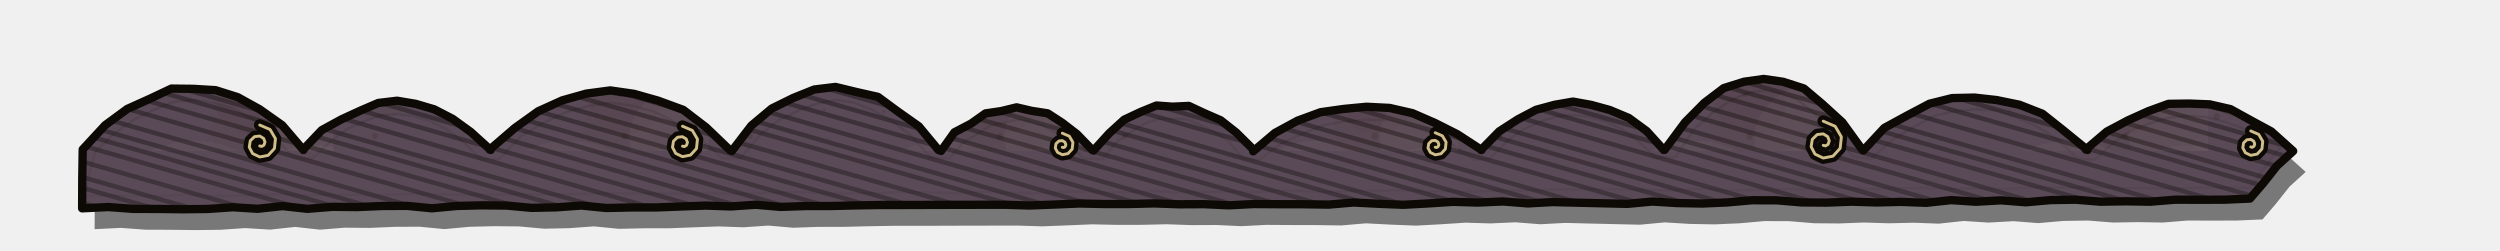
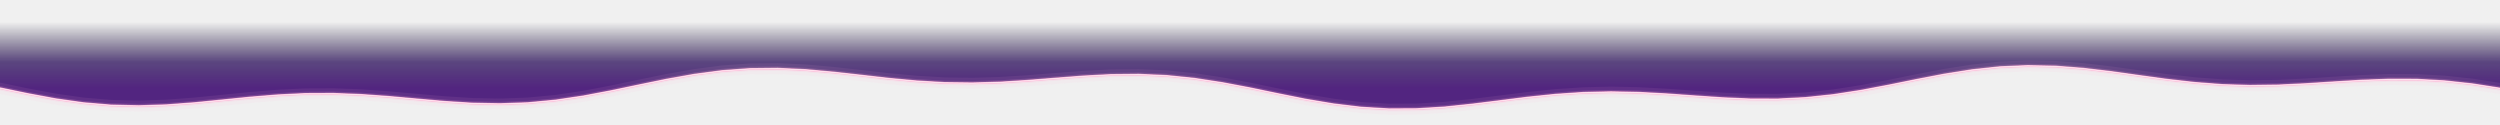
- <svg xmlns="http://www.w3.org/2000/svg" width="600" height="60" viewBox="-80 24 600 60">
+ <svg xmlns="http://www.w3.org/2000/svg" width="680" height="34" viewBox="-140 36 680 34">
  <defs>
-     <clipPath id="gpn00">
-       <path d="M-60.15,59.86 L-54.77,54.05 L-49.45,50.14 L-44.01,47.69 L-38.87,45.26 L-33.57,45.32 L-28.26,45.64 L-22.94,47.32 L-17.68,50.23 L-12.27,54.05 L-7.18,60 L-7.21,59.87 L-2.78,55.23 L1.96,52.64 L6.43,50.58 L10.78,48.71 L15.29,48.17 L19.72,48.91 L24.2,50.23 L28.62,52.51 L32.96,55.65 L37.76,60 L37.52,59.91 L43.57,54.71 L49.17,50.7 L54.96,48.08 L60.72,46.46 L66.48,45.7 L72.18,46.52 L77.93,48.15 L83.99,50.37 L89.45,54.55 L95.14,60 L95.64,60.25 L100.32,54.15 L105.23,50.04 L110.41,47.49 L115.42,45.48 L120.52,44.86 L125.43,46.05 L130.7,47.24 L135.33,50.65 L140.5,54.3 L145.23,60 L145.86,60.23 L149.06,55.75 L153.08,53.65 L156.53,51.21 L160.33,50.65 L163.98,49.76 L167.54,50.59 L171.45,51.2 L174.93,53.46 L178.49,56.2 L182.16,60 L182.44,60.13 L186.24,55.96 L189.8,52.72 L193.74,50.87 L197.55,49.32 L201.38,49.6 L205.33,49.42 L208.96,51.12 L212.97,52.87 L216.7,55.81 L220.92,60 L220.76,60.32 L225.99,55.9 L231.41,52.96 L236.93,50.93 L242.5,50.14 L247.98,49.62 L253.51,49.9 L259,51.16 L264.34,53.48 L269.76,56.21 L275.58,60 L275.43,59.99 L279.82,55.52 L284.29,52.64 L288.65,50.35 L293.09,49.15 L297.52,48.38 L301.87,49.17 L306.32,50.39 L310.9,52.3 L315.22,55.47 L319.32,60 L319.5,59.97 L324.41,53.35 L329.04,48.68 L333.7,45.14 L338.59,43.61 L343.28,42.95 L347.96,43.63 L352.93,45.23 L357.33,48.94 L362.17,53.35 L366.99,60 L367.2,60.12 L372.25,54.69 L377.82,51.66 L383.08,48.89 L388.51,47.54 L393.87,47.42 L399.17,48.01 L404.65,49.13 L410.19,51.3 L415.13,55.22 L421,60 L420.58,59.87 L425.65,55.57 L430.72,52.88 L435.59,50.68 L440.43,48.92 L445.35,48.85 L450.31,49.04 L455.32,50.19 L460.03,52.79 L465.11,55.54 L470.36,60.26 L466.47,63.8 L463.23,67.9 L460,71.66 L454.02,71.92 L448.05,71.95 L442.07,71.92 L436.09,72.41 L430.12,72.31 L424.14,72.41 L418.16,71.93 L412.18,72.02 L406.21,72.55 L400.23,72.08 L394.25,72.42 L388.27,72.03 L382.3,72.68 L376.32,72.45 L370.35,72.59 L364.37,72.4 L358.39,72.63 L352.41,72.58 L346.44,72.08 L340.46,72.06 L334.48,72.59 L328.51,72.85 L322.53,72.74 L316.55,72.37 L310.58,72.93 L304.6,72.79 L298.62,72.65 L292.64,72.5 L286.67,72.82 L280.69,72.35 L274.71,72.62 L268.73,72.44 L262.76,72.83 L256.78,73.15 L250.81,72.91 L244.83,72.6 L238.85,73.11 L232.87,73.02 L226.9,73.01 L220.92,72.97 L214.94,73.28 L208.97,73 L202.99,73.03 L197.01,72.82 L191.03,72.96 L185.06,72.97 L179.08,72.84 L173.1,73.09 L167.13,73.32 L161.15,73.14 L155.17,73.15 L149.2,73.16 L143.22,73.18 L137.24,73.2 L131.26,73.2 L125.29,73.3 L119.31,73.45 L113.33,73.45 L107.36,73.66 L101.38,73.14 L95.4,73.55 L89.42,73.34 L83.45,73.56 L77.47,73.79 L71.5,73.79 L65.52,73.92 L59.54,73.33 L53.56,73.76 L47.59,73.89 L41.61,73.34 L35.63,73.28 L29.65,73.43 L23.68,73.99 L17.7,73.41 L11.72,73.44 L5.75,73.7 L-0.23,73.64 L-6.21,74.12 L-12.19,73.46 L-18.16,74.11 L-24.14,73.74 L-30.11,74.15 L-36.09,74.22 L-42.07,74.15 L-48.05,74.13 L-54.02,73.69 L-60.29,74 L-60.26,67 Z" />
-     </clipPath>
-     <pattern id="gpn01" patternUnits="userSpaceOnUse" width="90" height="90">
-       <ellipse cx="73.74" cy="7.75" rx="16.36" ry="6.43" fill="#FFF4C0" opacity="0.03" />
-       <ellipse cx="9.42" cy="43.46" rx="12.52" ry="9.03" fill="#3A2408" opacity="0.035" />
-       <ellipse cx="72.01" cy="70.2" rx="18.61" ry="6.04" fill="#3A2408" opacity="0.035" />
-       <ellipse cx="56.67" cy="66.48" rx="15.13" ry="8.68" fill="#FFF4C0" opacity="0.03" />
-       <ellipse cx="70.07" cy="48.12" rx="8.78" ry="8.1" fill="#3A2408" opacity="0.035" />
-       <ellipse cx="50.61" cy="77.09" rx="9.51" ry="11.11" fill="#3A2408" opacity="0.035" />
-       <ellipse cx="88.38" cy="57.08" rx="17.29" ry="13.46" fill="#FFF4C0" opacity="0.03" />
-       <ellipse cx="82.61" cy="65.84" rx="12.25" ry="5.6" fill="#3A2408" opacity="0.035" />
-       <ellipse cx="74.01" cy="53.83" rx="13.85" ry="11.65" fill="#3A2408" opacity="0.035" />
-       <ellipse cx="85.39" cy="71.31" rx="16.69" ry="12.46" fill="#FFF4C0" opacity="0.03" />
-       <circle cx="56.49" cy="78.07" r="0.42" fill="#2A1A06" opacity="0.18" />
-       <circle cx="18.56" cy="78.29" r="0.7" fill="#2A1A06" opacity="0.18" />
-       <circle cx="48.62" cy="40.27" r="0.62" fill="#2A1A06" opacity="0.18" />
-       <circle cx="54.16" cy="17.84" r="0.49" fill="#2A1A06" opacity="0.18" />
-       <circle cx="1.99" cy="51.99" r="0.8" fill="#2A1A06" opacity="0.18" />
-       <circle cx="9.16" cy="81.41" r="0.79" fill="#2A1A06" opacity="0.18" />
-       <circle cx="4.99" cy="18.48" r="0.65" fill="#2A1A06" opacity="0.18" />
-       <circle cx="16.26" cy="87.1" r="0.39" fill="#2A1A06" opacity="0.18" />
-       <circle cx="82.33" cy="81.74" r="0.76" fill="#2A1A06" opacity="0.18" />
-       <circle cx="32.14" cy="40.84" r="0.59" fill="#2A1A06" opacity="0.18" />
-       <circle cx="16.88" cy="15.2" r="0.71" fill="#2A1A06" opacity="0.18" />
-       <circle cx="21.11" cy="84.73" r="0.41" fill="#2A1A06" opacity="0.18" />
-       <circle cx="15.61" cy="35.84" r="0.49" fill="#2A1A06" opacity="0.18" />
-       <circle cx="47.82" cy="76.04" r="0.47" fill="#2A1A06" opacity="0.18" />
-       <circle cx="53.81" cy="83.57" r="0.54" fill="#2A1A06" opacity="0.18" />
-       <circle cx="74.52" cy="76.23" r="0.41" fill="#2A1A06" opacity="0.18" />
-       <circle cx="27.79" cy="37.31" r="0.45" fill="#2A1A06" opacity="0.18" />
-       <circle cx="6.57" cy="87.4" r="0.59" fill="#2A1A06" opacity="0.18" />
-       <circle cx="43.94" cy="39.39" r="0.44" fill="#2A1A06" opacity="0.18" />
-       <circle cx="15.75" cy="33.11" r="0.67" fill="#2A1A06" opacity="0.18" />
-       <circle cx="10" cy="56.64" r="0.73" fill="#2A1A06" opacity="0.18" />
-       <circle cx="37.99" cy="35.74" r="0.42" fill="#2A1A06" opacity="0.18" />
-       <circle cx="12.33" cy="5.1" r="0.53" fill="#2A1A06" opacity="0.18" />
-       <circle cx="46.62" cy="12.92" r="0.79" fill="#2A1A06" opacity="0.18" />
-       <circle cx="87.6" cy="7.22" r="0.6" fill="#2A1A06" opacity="0.18" />
-       <circle cx="12.29" cy="72.31" r="0.4" fill="#2A1A06" opacity="0.18" />
-       <circle cx="31.57" cy="14.4" r="0.63" fill="#2A1A06" opacity="0.18" />
-       <circle cx="46.7" cy="65.29" r="0.44" fill="#2A1A06" opacity="0.18" />
-       <circle cx="69.29" cy="41.57" r="0.65" fill="#2A1A06" opacity="0.18" />
-       <circle cx="44.14" cy="71.68" r="0.34" fill="#2A1A06" opacity="0.18" />
-       <circle cx="42.17" cy="50.72" r="0.38" fill="#2A1A06" opacity="0.18" />
-       <circle cx="72" cy="43.69" r="0.69" fill="#2A1A06" opacity="0.18" />
-       <circle cx="63.15" cy="14.78" r="0.35" fill="#2A1A06" opacity="0.18" />
-       <circle cx="69.99" cy="67.2" r="0.36" fill="#2A1A06" opacity="0.18" />
-       <circle cx="69.93" cy="56.69" r="0.79" fill="#2A1A06" opacity="0.18" />
-       <circle cx="2.46" cy="39.91" r="0.45" fill="#2A1A06" opacity="0.18" />
-       <circle cx="27.83" cy="50.36" r="0.37" fill="#2A1A06" opacity="0.18" />
-       <circle cx="35.14" cy="8.13" r="0.46" fill="#2A1A06" opacity="0.18" />
-       <circle cx="12.39" cy="11.56" r="0.64" fill="#2A1A06" opacity="0.18" />
-       <circle cx="72.55" cy="37.33" r="0.54" fill="#2A1A06" opacity="0.18" />
-       <circle cx="85.63" cy="39.35" r="0.44" fill="#2A1A06" opacity="0.18" />
-       <circle cx="20.08" cy="5.98" r="0.74" fill="#2A1A06" opacity="0.18" />
-       <circle cx="74.95" cy="16.41" r="0.72" fill="#2A1A06" opacity="0.18" />
-       <circle cx="70.97" cy="27.01" r="0.73" fill="#2A1A06" opacity="0.18" />
-       <circle cx="74.48" cy="26.25" r="0.61" fill="#2A1A06" opacity="0.18" />
-       <circle cx="68.83" cy="46.73" r="0.59" fill="#2A1A06" opacity="0.18" />
-       <circle cx="74.81" cy="20.45" r="0.39" fill="#2A1A06" opacity="0.18" />
-       <circle cx="82.96" cy="25.64" r="0.53" fill="#2A1A06" opacity="0.18" />
-       <circle cx="66.64" cy="0.76" r="0.65" fill="#2A1A06" opacity="0.18" />
-       <circle cx="86.24" cy="77.09" r="0.63" fill="#2A1A06" opacity="0.18" />
-     </pattern>
-     <linearGradient id="gpn02" gradientUnits="userSpaceOnUse" x1="205.03" y1="327.02" x2="205.03" y2="-210.33">
-       <stop offset="0" stop-color="#FFF2C0" stop-opacity="0.18" />
-       <stop offset="0.45" stop-color="#FFF2C0" stop-opacity="0" />
-       <stop offset="0.55" stop-color="#1A0E04" stop-opacity="0" />
-       <stop offset="1" stop-color="#1A0E04" stop-opacity="0.42" />
+     <linearGradient id="npT00" gradientUnits="userSpaceOnUse" x1="0" y1="42" x2="0" y2="60">
+       <stop offset="0" stop-color="#0A0626" stop-opacity="0" />
+       <stop offset="0.6" stop-color="#2A0E5A" stop-opacity="0.75" />
+       <stop offset="1" stop-color="#4A1A7A" stop-opacity="0.95" />
    </linearGradient>
-     <linearGradient id="gpn03" gradientUnits="userSpaceOnUse" x1="205.03" y1="327.02" x2="205.03" y2="-210.33">
-       <stop offset="0" stop-color="#000" />
-       <stop offset="0.22" stop-color="#000" />
-       <stop offset="1" stop-color="#FFF" />
-     </linearGradient>
-     <mask id="gpn04" maskUnits="userSpaceOnUse" x="-63" y="39.69" width="536.05" height="37.31">
-       <rect x="-63" y="39.69" width="536.05" height="37.31" fill="url(#gpn03)" />
-     </mask>
-     <linearGradient id="gpn05" gradientUnits="userSpaceOnUse" x1="205.03" y1="327.02" x2="205.03" y2="-210.33">
-       <stop offset="0" stop-color="#000" />
-       <stop offset="0.55" stop-color="#000" />
-       <stop offset="1" stop-color="#FFF" />
-     </linearGradient>
-     <mask id="gpn06" maskUnits="userSpaceOnUse" x="-63" y="39.69" width="536.05" height="37.31">
-       <rect x="-63" y="39.69" width="536.05" height="37.31" fill="url(#gpn05)" />
-     </mask>
-     <linearGradient id="gpn07" gradientUnits="userSpaceOnUse" x1="205.03" y1="327.02" x2="205.03" y2="-210.33">
-       <stop offset="0" stop-color="#000" />
-       <stop offset="0.45" stop-color="#000" />
-       <stop offset="1" stop-color="#FFF" />
-     </linearGradient>
-     <mask id="gpn08" maskUnits="userSpaceOnUse" x="-63" y="39.69" width="536.05" height="37.31">
-       <rect x="-63" y="39.69" width="536.05" height="37.31" fill="url(#gpn07)" />
-     </mask>
  </defs>
-   <path d="M-60.15,59.86 L-54.77,54.05 L-49.45,50.14 L-44.01,47.69 L-38.87,45.26 L-33.57,45.32 L-28.26,45.64 L-22.94,47.32 L-17.68,50.23 L-12.27,54.05 L-7.18,60 L-7.21,59.87 L-2.78,55.23 L1.96,52.64 L6.43,50.58 L10.78,48.71 L15.29,48.17 L19.72,48.91 L24.2,50.23 L28.62,52.51 L32.96,55.65 L37.76,60 L37.52,59.91 L43.57,54.71 L49.17,50.7 L54.96,48.08 L60.72,46.46 L66.48,45.7 L72.18,46.52 L77.93,48.15 L83.99,50.37 L89.45,54.55 L95.14,60 L95.64,60.25 L100.32,54.15 L105.23,50.04 L110.41,47.49 L115.42,45.48 L120.52,44.86 L125.43,46.05 L130.7,47.24 L135.33,50.65 L140.5,54.3 L145.23,60 L145.86,60.23 L149.06,55.75 L153.08,53.65 L156.53,51.21 L160.33,50.65 L163.98,49.76 L167.54,50.59 L171.45,51.2 L174.93,53.46 L178.49,56.2 L182.16,60 L182.44,60.13 L186.24,55.96 L189.8,52.72 L193.74,50.87 L197.55,49.32 L201.38,49.6 L205.33,49.42 L208.96,51.12 L212.97,52.87 L216.7,55.81 L220.92,60 L220.76,60.32 L225.99,55.9 L231.41,52.96 L236.93,50.93 L242.5,50.14 L247.98,49.62 L253.51,49.9 L259,51.16 L264.34,53.48 L269.76,56.21 L275.58,60 L275.43,59.99 L279.82,55.52 L284.29,52.64 L288.65,50.35 L293.09,49.15 L297.52,48.38 L301.87,49.17 L306.32,50.39 L310.9,52.3 L315.22,55.47 L319.32,60 L319.5,59.97 L324.41,53.35 L329.04,48.68 L333.7,45.14 L338.59,43.61 L343.28,42.95 L347.96,43.63 L352.93,45.23 L357.33,48.94 L362.17,53.35 L366.99,60 L367.2,60.12 L372.25,54.69 L377.82,51.66 L383.08,48.89 L388.51,47.54 L393.87,47.42 L399.17,48.01 L404.65,49.13 L410.19,51.3 L415.13,55.22 L421,60 L420.58,59.87 L425.65,55.57 L430.72,52.88 L435.59,50.68 L440.43,48.92 L445.35,48.85 L450.31,49.04 L455.32,50.19 L460.03,52.79 L465.11,55.54 L470.36,60.26 L466.47,63.8 L463.23,67.9 L460,71.66 L454.02,71.92 L448.05,71.95 L442.07,71.92 L436.09,72.41 L430.12,72.31 L424.14,72.41 L418.16,71.93 L412.18,72.02 L406.21,72.55 L400.23,72.08 L394.25,72.42 L388.27,72.03 L382.3,72.68 L376.32,72.45 L370.35,72.59 L364.37,72.4 L358.39,72.63 L352.41,72.58 L346.44,72.08 L340.46,72.06 L334.48,72.59 L328.51,72.85 L322.53,72.74 L316.55,72.37 L310.58,72.93 L304.6,72.79 L298.62,72.65 L292.64,72.5 L286.67,72.82 L280.69,72.35 L274.71,72.62 L268.73,72.44 L262.76,72.83 L256.78,73.15 L250.81,72.91 L244.83,72.6 L238.85,73.11 L232.87,73.02 L226.9,73.01 L220.92,72.97 L214.94,73.28 L208.97,73 L202.99,73.03 L197.01,72.82 L191.03,72.96 L185.06,72.97 L179.08,72.84 L173.1,73.09 L167.13,73.32 L161.15,73.14 L155.17,73.15 L149.2,73.16 L143.22,73.18 L137.24,73.2 L131.26,73.2 L125.29,73.3 L119.31,73.45 L113.33,73.45 L107.36,73.66 L101.38,73.14 L95.4,73.55 L89.42,73.34 L83.45,73.56 L77.47,73.79 L71.5,73.79 L65.52,73.92 L59.54,73.33 L53.56,73.76 L47.59,73.89 L41.61,73.34 L35.63,73.28 L29.65,73.43 L23.68,73.99 L17.7,73.41 L11.72,73.44 L5.75,73.7 L-0.23,73.64 L-6.21,74.12 L-12.19,73.46 L-18.16,74.11 L-24.14,73.74 L-30.11,74.15 L-36.09,74.22 L-42.07,74.15 L-48.05,74.13 L-54.02,73.69 L-60.29,74 L-60.26,67 Z" fill="#000" opacity="0.5" transform="translate(3 5)" />
-   <path d="M-60.15,59.86 L-54.77,54.05 L-49.45,50.14 L-44.01,47.69 L-38.87,45.26 L-33.57,45.32 L-28.26,45.64 L-22.94,47.32 L-17.68,50.23 L-12.27,54.05 L-7.18,60 L-7.21,59.87 L-2.78,55.23 L1.96,52.64 L6.43,50.58 L10.78,48.71 L15.29,48.17 L19.72,48.91 L24.2,50.23 L28.62,52.51 L32.96,55.65 L37.76,60 L37.52,59.91 L43.57,54.71 L49.17,50.7 L54.96,48.08 L60.72,46.46 L66.48,45.7 L72.18,46.52 L77.93,48.15 L83.99,50.37 L89.45,54.55 L95.14,60 L95.64,60.25 L100.32,54.15 L105.23,50.04 L110.41,47.49 L115.42,45.48 L120.52,44.86 L125.43,46.05 L130.7,47.24 L135.33,50.65 L140.5,54.3 L145.23,60 L145.86,60.23 L149.06,55.75 L153.08,53.65 L156.53,51.21 L160.33,50.65 L163.98,49.76 L167.54,50.59 L171.45,51.2 L174.93,53.46 L178.49,56.2 L182.16,60 L182.44,60.13 L186.24,55.96 L189.8,52.72 L193.74,50.87 L197.55,49.32 L201.38,49.6 L205.33,49.42 L208.96,51.12 L212.97,52.87 L216.7,55.81 L220.92,60 L220.76,60.32 L225.99,55.9 L231.41,52.96 L236.93,50.93 L242.5,50.14 L247.98,49.62 L253.51,49.9 L259,51.16 L264.34,53.48 L269.76,56.21 L275.58,60 L275.43,59.99 L279.82,55.52 L284.29,52.64 L288.65,50.35 L293.09,49.15 L297.52,48.38 L301.87,49.17 L306.32,50.39 L310.9,52.3 L315.22,55.47 L319.32,60 L319.5,59.97 L324.41,53.35 L329.04,48.68 L333.7,45.14 L338.59,43.61 L343.28,42.95 L347.96,43.63 L352.93,45.23 L357.33,48.94 L362.17,53.35 L366.99,60 L367.2,60.12 L372.25,54.69 L377.82,51.66 L383.08,48.89 L388.51,47.54 L393.87,47.42 L399.17,48.01 L404.65,49.13 L410.19,51.3 L415.13,55.22 L421,60 L420.58,59.87 L425.65,55.57 L430.72,52.88 L435.59,50.68 L440.43,48.92 L445.35,48.85 L450.31,49.04 L455.32,50.19 L460.03,52.79 L465.11,55.54 L470.36,60.26 L466.47,63.8 L463.23,67.9 L460,71.66 L454.02,71.92 L448.05,71.95 L442.07,71.92 L436.09,72.41 L430.12,72.31 L424.14,72.41 L418.16,71.93 L412.18,72.02 L406.21,72.55 L400.23,72.08 L394.25,72.42 L388.27,72.03 L382.3,72.68 L376.32,72.45 L370.35,72.59 L364.37,72.4 L358.39,72.63 L352.41,72.58 L346.44,72.08 L340.46,72.06 L334.48,72.59 L328.51,72.85 L322.53,72.74 L316.55,72.37 L310.58,72.93 L304.6,72.79 L298.62,72.65 L292.64,72.5 L286.67,72.82 L280.69,72.35 L274.71,72.62 L268.73,72.44 L262.76,72.83 L256.78,73.15 L250.81,72.91 L244.83,72.6 L238.85,73.11 L232.87,73.02 L226.9,73.01 L220.92,72.97 L214.94,73.28 L208.97,73 L202.99,73.03 L197.01,72.82 L191.03,72.96 L185.06,72.97 L179.08,72.84 L173.1,73.09 L167.13,73.32 L161.15,73.14 L155.17,73.15 L149.2,73.16 L143.22,73.18 L137.24,73.2 L131.26,73.2 L125.29,73.3 L119.31,73.45 L113.33,73.45 L107.36,73.66 L101.38,73.14 L95.4,73.55 L89.42,73.34 L83.45,73.56 L77.47,73.79 L71.5,73.79 L65.52,73.92 L59.54,73.33 L53.56,73.76 L47.59,73.89 L41.61,73.34 L35.63,73.28 L29.65,73.43 L23.68,73.99 L17.7,73.41 L11.72,73.44 L5.75,73.7 L-0.23,73.64 L-6.21,74.12 L-12.19,73.46 L-18.16,74.11 L-24.14,73.74 L-30.11,74.15 L-36.09,74.22 L-42.07,74.15 L-48.05,74.13 L-54.02,73.69 L-60.29,74 L-60.26,67 Z" fill="#5A4A58" />
-   <path d="M-60.15,59.86 L-54.77,54.05 L-49.45,50.14 L-44.01,47.69 L-38.87,45.26 L-33.57,45.32 L-28.26,45.64 L-22.94,47.32 L-17.68,50.23 L-12.27,54.05 L-7.18,60 L-7.21,59.87 L-2.78,55.23 L1.96,52.64 L6.43,50.58 L10.78,48.71 L15.29,48.17 L19.72,48.91 L24.2,50.23 L28.62,52.51 L32.96,55.65 L37.76,60 L37.52,59.91 L43.57,54.71 L49.17,50.7 L54.96,48.08 L60.72,46.46 L66.48,45.7 L72.18,46.52 L77.93,48.15 L83.99,50.37 L89.45,54.55 L95.14,60 L95.64,60.25 L100.32,54.15 L105.23,50.04 L110.41,47.49 L115.42,45.48 L120.52,44.86 L125.43,46.05 L130.7,47.24 L135.33,50.65 L140.5,54.3 L145.23,60 L145.86,60.23 L149.06,55.75 L153.08,53.65 L156.53,51.21 L160.33,50.65 L163.98,49.76 L167.54,50.59 L171.45,51.2 L174.93,53.46 L178.49,56.2 L182.16,60 L182.44,60.13 L186.24,55.96 L189.8,52.72 L193.74,50.87 L197.55,49.32 L201.38,49.6 L205.33,49.42 L208.96,51.12 L212.97,52.87 L216.7,55.81 L220.92,60 L220.76,60.32 L225.99,55.9 L231.41,52.96 L236.93,50.93 L242.5,50.14 L247.98,49.62 L253.51,49.9 L259,51.16 L264.34,53.48 L269.76,56.21 L275.58,60 L275.43,59.99 L279.82,55.52 L284.29,52.64 L288.65,50.35 L293.09,49.15 L297.52,48.38 L301.87,49.17 L306.32,50.39 L310.9,52.3 L315.22,55.47 L319.32,60 L319.5,59.97 L324.41,53.35 L329.04,48.68 L333.7,45.14 L338.59,43.61 L343.28,42.95 L347.96,43.63 L352.93,45.23 L357.33,48.94 L362.17,53.35 L366.99,60 L367.2,60.12 L372.25,54.69 L377.82,51.66 L383.08,48.89 L388.51,47.54 L393.87,47.42 L399.17,48.01 L404.65,49.13 L410.19,51.3 L415.13,55.22 L421,60 L420.58,59.87 L425.65,55.57 L430.72,52.88 L435.59,50.68 L440.43,48.92 L445.35,48.85 L450.31,49.04 L455.32,50.19 L460.03,52.79 L465.11,55.54 L470.36,60.26 L466.47,63.8 L463.23,67.9 L460,71.66 L454.02,71.92 L448.05,71.95 L442.07,71.92 L436.09,72.41 L430.12,72.31 L424.14,72.41 L418.16,71.93 L412.18,72.02 L406.21,72.55 L400.23,72.08 L394.25,72.42 L388.27,72.03 L382.3,72.68 L376.32,72.45 L370.35,72.59 L364.37,72.4 L358.39,72.63 L352.41,72.58 L346.44,72.08 L340.46,72.06 L334.48,72.59 L328.51,72.85 L322.53,72.74 L316.55,72.37 L310.58,72.93 L304.6,72.79 L298.62,72.65 L292.64,72.5 L286.67,72.82 L280.69,72.35 L274.71,72.62 L268.73,72.44 L262.76,72.83 L256.78,73.15 L250.81,72.91 L244.83,72.6 L238.85,73.11 L232.87,73.02 L226.9,73.01 L220.92,72.97 L214.94,73.28 L208.97,73 L202.99,73.03 L197.01,72.82 L191.03,72.96 L185.06,72.97 L179.08,72.84 L173.1,73.09 L167.13,73.32 L161.15,73.14 L155.17,73.15 L149.2,73.16 L143.22,73.18 L137.24,73.2 L131.26,73.2 L125.29,73.3 L119.31,73.45 L113.33,73.45 L107.36,73.66 L101.38,73.14 L95.4,73.55 L89.42,73.34 L83.45,73.56 L77.47,73.79 L71.5,73.79 L65.52,73.92 L59.54,73.33 L53.56,73.76 L47.59,73.89 L41.61,73.34 L35.63,73.28 L29.65,73.43 L23.68,73.99 L17.7,73.41 L11.72,73.44 L5.75,73.7 L-0.23,73.64 L-6.21,74.12 L-12.19,73.46 L-18.16,74.11 L-24.14,73.74 L-30.11,74.15 L-36.09,74.22 L-42.07,74.15 L-48.05,74.13 L-54.02,73.69 L-60.29,74 L-60.26,67 Z" fill="url(#gpn01)" />
-   <g clip-path="url(#gpn00)">
-     <rect x="-63" y="39.69" width="536.05" height="37.31" fill="url(#gpn02)" />
-     <path d="M19.4,-276.3 L539.68,-126.75 M18.52,-273.23 L539.02,-124.42 M17.83,-270.82 L538.04,-121 M17.07,-268.16 L537.14,-117.87 M16.17,-265.02 L536.53,-115.74 M15.12,-261.36 L535.84,-113.33 M14.68,-259.82 L534.68,-109.29 M13.6,-256.08 L534.13,-107.38 M12.97,-253.89 L533.37,-104.74 M11.91,-250.19 L532.46,-101.56 M11.38,-248.32 L531.54,-98.33 M10.47,-245.14 L530.89,-96.07 M9.47,-241.66 L529.75,-92.1 M8.87,-239.56 L529.14,-89.99 M7.66,-235.36 L528.17,-86.61 M6.86,-232.56 L527.57,-84.5 M6.14,-230.06 L526.58,-81.06 M5.35,-227.29 L525.64,-77.77 M4.43,-224.09 L525.05,-75.7 M3.81,-221.92 L524.28,-73.04 M2.71,-218.1 L523.45,-70.13 M1.92,-215.33 L522.4,-66.47 M1.08,-212.41 L521.83,-64.48 M0.53,-210.48 L520.74,-60.67 M-0.29,-207.64 L520.02,-58.18 M-1.03,-205.04 L518.96,-54.46 M-1.91,-201.99 L518.38,-52.44 M-2.97,-198.28 L517.39,-48.99 M-3.56,-196.23 L516.85,-47.11 M-4.59,-192.63 L515.92,-43.87 M-5.17,-190.62 L515.19,-41.34 M-6.11,-187.34 L514.35,-38.41 M-6.82,-184.84 L513.17,-34.28 M-8.02,-180.67 L512.52,-32.01 M-8.47,-179.08 L511.65,-28.97 M-9.43,-175.75 L510.75,-25.84 M-10.2,-173.08 L510.16,-23.78 M-10.99,-170.33 L509.27,-20.69 M-12.05,-166.6 L508.36,-17.49 M-12.64,-164.57 L507.53,-14.63 M-13.63,-161.11 L506.8,-12.06 M-14.33,-158.67 L506.01,-9.31 M-15.11,-155.96 L505.03,-5.9 M-16.3,-151.8 L504.27,-3.24 M-16.94,-149.56 L503.63,-1.02 M-17.68,-146.98 L502.66,2.39 M-18.75,-143.25 L501.84,5.24 M-19.6,-140.3 L500.82,8.79 M-20.25,-138.02 L500.22,10.88 M-20.87,-135.85 L499.16,14.57 M-21.84,-132.48 L498.52,16.83 M-22.86,-128.93 L497.51,20.34 M-23.57,-126.43 L496.96,22.25 M-24.44,-123.42 L495.88,26.01 M-25.37,-120.18 L495.34,27.89 M-26.07,-117.74 L494.36,31.33 M-26.67,-115.63 L493.33,34.91 M-27.87,-111.43 L492.56,37.58 M-28.6,-108.91 L491.93,39.8 M-29.54,-105.61 L491.05,42.85 M-30.33,-102.88 L490.41,45.09 M-31.16,-99.96 L489.42,48.56 M-31.89,-97.43 L488.54,51.6 M-32.57,-95.06 L487.55,55.05 M-33.63,-91.37 L486.92,57.26 M-34.28,-89.1 L486.21,59.74 M-35.26,-85.67 L485.08,63.69 M-35.97,-83.19 L484.41,66.01 M-36.98,-79.67 L483.62,68.79 M-37.59,-77.54 L482.66,72.11 M-38.33,-74.95 L482.11,74.04 M-39.1,-72.29 L481.27,76.98 M-40.2,-68.46 L480.32,80.28 M-41.09,-65.33 L479.25,84 M-41.85,-62.68 L478.65,86.12 M-42.76,-59.52 L478,88.39 M-43.33,-57.53 L476.89,92.25 M-44.37,-53.89 L476.21,94.61 M-45.2,-51 L475.17,98.24 M-45.97,-48.33 L474.42,100.86 M-46.63,-46.02 L473.78,103.1 M-47.47,-43.11 L472.87,106.25 M-48.44,-39.7 L471.91,109.61 M-48.98,-37.81 L471.11,112.41 M-49.94,-34.49 L470.49,114.56 M-50.95,-30.96 L469.74,117.17 M-51.85,-27.81 L468.57,121.24 M-52.49,-25.58 L467.92,123.51 M-53.2,-23.12 L466.89,127.12 M-54.1,-19.98 L466.39,128.87 M-55.05,-16.64 L465.2,133.02 M-55.76,-14.2 L464.67,134.87 M-56.53,-11.5 L463.66,138.37 M-57.56,-7.92 L463.11,140.31 M-58.34,-5.19 L462.23,143.35 M-59.06,-2.68 L461.09,147.34 M-60.02,0.67 L460.62,149 M-60.85,3.56 L459.58,152.6 M-61.58,6.13 L458.59,156.06 M-62.32,8.69 L458.13,157.67 M-63.4,12.48 L457.25,160.73 M-64.24,15.38 L456.32,163.99 M-65.06,18.26 L455.65,166.3 M-65.8,20.83 L454.72,169.55 M-66.43,23.02 L453.68,173.18 M-67.3,26.08 L452.94,175.78 M-68.19,29.16 L452.34,177.86 M-68.98,31.91 L451.17,181.93 M-70.05,35.67 L450.66,183.73 M-70.65,37.75 L449.86,186.49 M-71.44,40.51 L449.02,189.44 M-72.32,43.58 L448.14,192.52 M-73.37,47.22 L447.25,195.61 M-74.15,49.94 L446.49,198.27 M-74.75,52.06 L445.65,201.19 M-75.47,54.56 L444.9,203.8 M-76.5,58.15 L443.99,206.98 M-77.48,61.58 L443.02,210.36 M-78.16,63.95 L442.22,213.16 M-79.12,67.29 L441.34,216.23 M-79.65,69.12 L440.42,219.42 M-80.42,71.83 L439.79,221.63 M-81.41,75.27 L438.95,224.55 M-82.27,78.27 L438.07,227.62 M-83.22,81.57 L437.42,229.91 M-83.84,83.73 L436.38,233.51 M-84.92,87.52 L435.59,236.28 M-85.72,90.29 L434.72,239.32 M-86.35,92.51 L433.87,242.28 M-87.08,95.05 L433.16,244.76 M-88.05,98.41 L432.23,247.98 M-88.88,101.32 L431.57,250.31 M-89.85,104.72 L430.51,254 M-90.6,107.33 L429.96,255.91 M-91.49,110.42 L429.13,258.81 M-92.13,112.66 L428.32,261.63 M-93.04,115.84 L427.25,265.37 M-93.67,118.04 L426.48,268.03 M-94.47,120.83 L425.84,270.29 M-95.4,124.05 L424.7,274.25 M-96.34,127.36 L424.06,276.49 M-97.05,129.82 L423.38,278.85 M-98.15,133.65 L422.25,282.81 M-98.93,136.37 L421.74,284.58 M-99.45,138.18 L420.78,287.93 M-100.51,141.89 L419.87,291.1 M-101.31,144.68 L418.93,294.38 M-102.08,147.37 L418.15,297.1 M-103.13,151.03 L417.4,299.72 M-103.72,153.06 L416.5,302.86 M-104.62,156.23 L415.61,305.94 M-105.44,159.09 L414.77,308.87 M-106.3,162.08 L414.15,311.04 M-106.96,164.39 L413.14,314.56 M-108.01,168.04 L412.53,316.7 M-108.75,170.63 L411.8,319.25 M-109.4,172.89 L410.73,322.97 M-110.33,176.12 L410.04,325.37 M-111.24,179.3 L409.02,328.95 M-111.9,181.59 L408.43,330.99 M-112.82,184.82 L407.5,334.24 M-113.76,188.09 L406.51,337.7 M-114.61,191.05 L405.73,340.41 M-115.4,193.82 L405.03,342.85 M-116.19,196.56 L404.23,345.64 M-116.88,198.96 L403.42,348.46 M-117.75,202 L402.68,351.05 M-118.5,204.6 L401.73,354.37 M-119.62,208.54 L400.83,357.5 M-120.31,210.93 L399.92,360.68 M-121.29,214.33 L399.41,362.43 M-122.09,217.13 L398.28,366.37 M-122.64,219.06 L397.73,368.31 M-123.41,221.75 L396.95,371.02 M-124.5,225.54 L396.13,373.87 M-125.46,228.88 L395.07,377.6 M-126.11,231.15 L394.39,379.95 M-126.89,233.87 L393.54,382.93 M-127.72,236.78 L392.5,386.56 M-128.65,240.03 L391.8,388.99 M-129.56,243.17 L390.96,391.91 " stroke="#0D0905" stroke-width="1.1" mask="url(#gpn04)" fill="none" />
-     <path d="M475.42,-212.33 L475.41,329.02 M472.13,-212.33 L471.79,329.02 M469.14,-212.33 L468.84,329.02 M465.86,-212.33 L466.15,329.02 M463.19,-212.33 L463.09,329.02 M460.11,-212.33 L459.23,329.02 M456.2,-212.33 L457.43,329.02 M453.59,-212.33 L453.38,329.02 M450.71,-212.33 L450.53,329.02 M447.65,-212.33 L447.04,329.02 M444.73,-212.33 L444.4,329.02 M441.48,-212.33 L440.66,329.02 M438.67,-212.33 L437.34,329.02 M434.75,-212.33 L434.31,329.02 M432.02,-212.33 L431.77,329.02 M428.78,-212.33 L427.9,329.02 M425.3,-212.33 L425.9,329.02 M421.48,-212.33 L421.99,329.02 M419.72,-212.33 L419.54,329.02 M415.41,-212.33 L415.32,329.02 M412.41,-212.33 L413.06,329.02 M409.17,-212.33 L409.7,329.02 M406.01,-212.33 L406.7,329.02 M402.91,-212.33 L403.65,329.02 M400.09,-212.33 L400.5,329.02 M396.91,-212.33 L397.45,329.02 M393.43,-212.33 L393.08,329.02 M390.01,-212.33 L390.8,329.02 M386.81,-212.33 L387.74,329.02 M384.91,-212.33 L384.87,329.02 M381.06,-212.33 L381.07,329.02 M377.62,-212.33 L378.83,329.02 M375.49,-212.33 L374.64,329.02 M372.52,-212.33 L371.94,329.02 M368.92,-212.33 L368.82,329.02 M366.04,-212.33 L366.04,329.02 M362.4,-212.33 L361.77,329.02 M359.48,-212.33 L358.66,329.02 M356.35,-212.33 L355.82,329.02 M352.45,-212.33 L352.23,329.02 M349.07,-212.33 L350.21,329.02 M346.34,-212.33 L345.92,329.02 M342.99,-212.33 L342.83,329.02 M340.26,-212.33 L340.32,329.02 M336.89,-212.33 L336.4,329.02 M334.19,-212.33 L334.38,329.02 M330.95,-212.33 L331.36,329.02 M328.17,-212.33 L328.34,329.02 M323.85,-212.33 L324.32,329.02 M322.09,-212.33 L321.08,329.02 M317.63,-212.33 L317.71,329.02 M314.52,-212.33 L315.16,329.02 M312.44,-212.33 L312.15,329.02 M308.83,-212.33 L308.53,329.02 M305.34,-212.33 L305.33,329.02 M302.26,-212.33 L301.8,329.02 M300.02,-212.33 L298.82,329.02 M296.58,-212.33 L295.63,329.02 M292.64,-212.33 L292.74,329.02 M289.85,-212.33 L290.13,329.02 M285.94,-212.33 L287.35,329.02 M282.77,-212.33 L283.48,329.02 M280.23,-212.33 L279.97,329.02 M276.49,-212.33 L277.27,329.02 M273.66,-212.33 L274.58,329.02 M271.2,-212.33 L271.27,329.02 M268.02,-212.33 L267.24,329.02 M264.06,-212.33 L264.26,329.02 M261.18,-212.33 L262.23,329.02 M258.74,-212.33 L258.2,329.02 M255.68,-212.33 L255.06,329.02 M251.3,-212.33 L252.32,329.02 M248.86,-212.33 L248.67,329.02 M245.23,-212.33 L246.13,329.02 M243.1,-212.33 L242.51,329.02 M239.6,-212.33 L239.3,329.02 M236.24,-212.33 L236.74,329.02 M233.92,-212.33 L232.39,329.02 M230.45,-212.33 L230.54,329.02 M226.36,-212.33 L227.34,329.02 M224.2,-212.33 L224.37,329.02 M219.93,-212.33 L220.49,329.02 M217.39,-212.33 L217.33,329.02 M213.78,-212.33 L214.21,329.02 M210.66,-212.33 L211.21,329.02 M208.39,-212.33 L207.85,329.02 M205.33,-212.33 L204.85,329.02 M201.93,-212.33 L201.66,329.02 M197.96,-212.33 L198.93,329.02 M194.76,-212.33 L194.78,329.02 M191.96,-212.33 L192.14,329.02 M188.6,-212.33 L189.65,329.02 M185.96,-212.33 L186.15,329.02 M182.75,-212.33 L182.12,329.02 M178.89,-212.33 L179.82,329.02 M176.4,-212.33 L176.56,329.02 M173.21,-212.33 L173.63,329.02 M170.46,-212.33 L170.19,329.02 M166.22,-212.33 L167.33,329.02 M164,-212.33 L164.53,329.02 M160.13,-212.33 L160.59,329.02 M156.93,-212.33 L157.17,329.02 M155,-212.33 L155.17,329.02 M151.12,-212.33 L150.94,329.02 M148.09,-212.33 L147.43,329.02 M144.34,-212.33 L145.64,329.02 M141.98,-212.33 L141.86,329.02 M138.84,-212.33 L138.85,329.02 M135.64,-212.33 L135.51,329.02 M131.98,-212.33 L132.37,329.02 M128.53,-212.33 L129.63,329.02 M125.91,-212.33 L126.75,329.02 M123.23,-212.33 L123.64,329.02 M119.71,-212.33 L119.6,329.02 M116.04,-212.33 L116.71,329.02 M113.22,-212.33 L112.78,329.02 M110,-212.33 L109.61,329.02 M107.9,-212.33 L107.48,329.02 M104.55,-212.33 L103.99,329.02 M100.89,-212.33 L100.59,329.02 M97.91,-212.33 L98.33,329.02 M94.58,-212.33 L94.96,329.02 M91.5,-212.33 L92.12,329.02 M88.67,-212.33 L87.57,329.02 M85.25,-212.33 L85.24,329.02 M81.52,-212.33 L82.5,329.02 M78.07,-212.33 L79.05,329.02 M75.73,-212.33 L75.11,329.02 M73.22,-212.33 L71.78,329.02 M68.8,-212.33 L69.57,329.02 M66.72,-212.33 L66.67,329.02 M63.17,-212.33 L63.54,329.02 M59.12,-212.33 L59.88,329.02 M56.01,-212.33 L56.34,329.02 M54.34,-212.33 L53.16,329.02 M51,-212.33 L50.6,329.02 M47.51,-212.33 L47.02,329.02 M43.61,-212.33 L44.21,329.02 M40.76,-212.33 L41.21,329.02 M38.55,-212.33 L38.1,329.02 M35.18,-212.33 L34.61,329.02 M31.28,-212.33 L31.94,329.02 M27.87,-212.33 L27.64,329.02 M26.02,-212.33 L25.53,329.02 M22.23,-212.33 L21.8,329.02 M19.02,-212.33 L19.62,329.02 M15.37,-212.33 L15.94,329.02 M12.5,-212.33 L13.43,329.02 M9.6,-212.33 L9.09,329.02 M5.94,-212.33 L6.08,329.02 M2.82,-212.33 L2.76,329.02 M-0.41,-212.33 L0.31,329.02 M-3.44,-212.33 L-2.78,329.02 M-7,-212.33 L-6.33,329.02 M-8.8,-212.33 L-9.23,329.02 M-12.22,-212.33 L-12.45,329.02 M-16.17,-212.33 L-16.08,329.02 M-18.85,-212.33 L-18.06,329.02 M-22.18,-212.33 L-22.39,329.02 M-24.76,-212.33 L-24.86,329.02 M-29.07,-212.33 L-28.68,329.02 M-31.58,-212.33 L-31.4,329.02 M-34.12,-212.33 L-34.34,329.02 M-37.5,-212.33 L-38.29,329.02 M-40.42,-212.33 L-40.61,329.02 M-44.67,-212.33 L-43.91,329.02 M-47.35,-212.33 L-46.79,329.02 M-50.63,-212.33 L-50.97,329.02 M-54.13,-212.33 L-54.12,329.02 M-56.88,-212.33 L-56.38,329.02 M-59.35,-212.33 L-60.26,329.02 M-63.4,-212.33 L-63.19,329.02 " stroke="#0D0905" stroke-width="0.99" mask="url(#gpn06)" fill="none" />
-     <path d="M-57.26,60.61 L-52.79,56.19 L-47.81,52.7 L-42.87,50.27 L-38.2,48.42 L-33.53,47.96 L-28.92,48.6 L-24.1,50.02 L-19.24,52.68 L-14.55,56.47 L-9.3,61.97 L-5.03,62.03 L-0.61,57.86 L3.34,54.95 L7.45,53.09 L11.37,51.67 L15.27,51.37 L19.13,51.84 L23.11,52.99 L27.14,55.04 L31.04,57.92 L35.47,62.19 L39.74,62.22 L45.16,56.6 L50.65,53.35 L56.02,50.86 L61.28,49.4 L66.48,48.64 L71.64,49.36 L76.95,50.77 L82.23,53.44 L87.59,56.85 L93.25,61.93 L97.64,62 L102.42,56.34 L107.03,52.78 L111.73,50.47 L116.14,48.85 L120.51,48 L124.89,48.59 L129.25,50.35 L133.89,52.86 L138.5,56.4 L143.36,61.8 L147.8,62.03 L151.22,58.19 L154.61,56.09 L157.74,54.1 L160.94,53.46 L163.98,52.72 L167.05,53.1 L170.19,54.14 L173.46,55.84 L176.5,58.41 L180.1,62.1 L184.66,62.16 L188.12,57.98 L191.58,55.57 L194.91,53.56 L198.22,52.5 L201.39,52.49 L204.61,52.58 L207.79,53.85 L211.26,55.54 L214.81,57.9 L218.3,62.07 L222.24,62.32 L227.55,58.42 L232.71,56.05 L237.79,53.96 L242.93,53.12 L247.97,52.79 L253.08,52.82 L258.13,54.14 L263.35,55.85 L268.37,58.51 L273.65,62.28 L277.57,62.12 L281.74,57.8 L285.69,55 L289.76,53.15 L293.66,51.95 L297.49,51.62 L301.3,52.04 L305.24,53.13 L309.31,55.01 L313.18,57.87 L317.39,61.88 L322.04,61.75 L326.55,55.12 L331.02,51.08 L335.31,48.11 L339.38,46.3 L343.32,45.66 L347.19,46.39 L351.42,47.92 L355.51,51.16 L360.22,55.03 L364.65,61.57 L369.07,62.12 L374.32,57.41 L379.33,54.48 L384.15,51.83 L389.08,50.71 L393.89,50.24 L398.77,50.44 L403.55,52.09 L408.59,54.22 L413.59,57.27 L418.65,62.07 L422.81,62.33 L427.49,58.01 L431.91,55.07 L436.57,53.4 L440.99,52.18 L445.36,51.77 L449.73,52.15 L454.2,53.28 L458.88,55.04 L463.32,57.89 L467.37,59.25 L463.58,64.08 L459.92,69.11 L453.95,68.95 L447.97,69.02 L442,69.3 L436.02,69.14 L430.04,69.17 L424.07,68.91 L418.09,69.03 L412.12,68.99 L406.14,69.08 L400.17,69.38 L394.19,69.17 L388.22,69.36 L382.24,69.14 L376.27,69.2 L370.29,69.39 L364.32,69.18 L358.34,69.3 L352.36,69.34 L346.39,69.44 L340.42,69.59 L334.44,69.72 L328.46,69.32 L322.49,69.64 L316.51,69.67 L310.54,69.53 L304.56,69.36 L298.59,69.47 L292.61,69.49 L286.64,69.73 L280.66,69.76 L274.69,69.94 L268.71,69.91 L262.74,69.94 L256.76,69.66 L250.78,69.72 L244.81,69.82 L238.84,70.06 L232.86,69.9 L226.88,69.71 L220.91,70.13 L214.93,69.93 L208.96,70.05 L202.98,70.14 L197.01,69.83 L191.03,70.17 L185.06,70.16 L179.08,69.9 L173.11,70.14 L167.13,70.33 L161.16,70.27 L155.18,69.96 L149.21,70.39 L143.23,70.21 L137.25,70.05 L131.28,70.33 L125.3,70.38 L119.33,70.48 L113.35,70.11 L107.38,70.14 L101.4,70.4 L95.43,70.5 L89.45,70.32 L83.48,70.49 L77.5,70.46 L71.53,70.43 L65.55,70.37 L59.58,70.52 L53.6,70.69 L47.62,70.61 L41.65,70.65 L35.67,70.79 L29.7,70.76 L23.72,70.61 L17.75,70.51 L11.77,70.94 L5.8,70.84 L-0.18,70.74 L-6.15,70.86 L-12.13,70.65 L-18.1,70.71 L-24.08,70.99 L-30.05,71.04 L-36.03,70.78 L-42,71.11 L-47.98,71.03 L-53.96,70.87 L-59.71,71.06 L-58.64,65.85 Z " stroke="#0D0905" stroke-width="0.6" fill="none" mask="url(#gpn08)" />
-   </g>
-   <path d="M-60.15,59.86 L-54.77,54.05 L-49.45,50.14 L-44.01,47.69 L-38.87,45.26 L-33.57,45.32 L-28.26,45.64 L-22.94,47.32 L-17.68,50.23 L-12.27,54.05 L-7.18,60 L-7.21,59.87 L-2.78,55.23 L1.96,52.64 L6.43,50.58 L10.78,48.71 L15.29,48.17 L19.72,48.91 L24.2,50.23 L28.62,52.51 L32.96,55.65 L37.76,60 L37.52,59.91 L43.57,54.71 L49.17,50.7 L54.96,48.08 L60.72,46.46 L66.48,45.7 L72.18,46.52 L77.93,48.15 L83.99,50.37 L89.45,54.55 L95.14,60 L95.64,60.25 L100.32,54.15 L105.23,50.04 L110.41,47.49 L115.42,45.48 L120.52,44.86 L125.43,46.05 L130.7,47.24 L135.33,50.65 L140.5,54.3 L145.23,60 L145.86,60.23 L149.06,55.75 L153.08,53.65 L156.53,51.21 L160.33,50.65 L163.98,49.76 L167.54,50.59 L171.45,51.2 L174.93,53.46 L178.49,56.2 L182.16,60 L182.44,60.13 L186.24,55.96 L189.8,52.72 L193.74,50.87 L197.55,49.32 L201.38,49.6 L205.33,49.42 L208.96,51.12 L212.97,52.87 L216.7,55.81 L220.92,60 L220.76,60.32 L225.99,55.9 L231.41,52.96 L236.93,50.93 L242.5,50.14 L247.98,49.62 L253.51,49.9 L259,51.16 L264.34,53.48 L269.76,56.21 L275.58,60 L275.43,59.99 L279.82,55.52 L284.29,52.64 L288.65,50.35 L293.09,49.15 L297.52,48.38 L301.87,49.17 L306.32,50.39 L310.9,52.3 L315.22,55.47 L319.32,60 L319.5,59.97 L324.41,53.35 L329.04,48.68 L333.7,45.14 L338.59,43.61 L343.28,42.95 L347.96,43.63 L352.93,45.23 L357.33,48.94 L362.17,53.35 L366.99,60 L367.2,60.12 L372.25,54.69 L377.82,51.66 L383.08,48.89 L388.51,47.54 L393.87,47.42 L399.17,48.01 L404.65,49.13 L410.19,51.3 L415.13,55.22 L421,60 L420.58,59.87 L425.65,55.57 L430.72,52.88 L435.59,50.68 L440.43,48.92 L445.35,48.85 L450.31,49.04 L455.32,50.19 L460.03,52.79 L465.11,55.54 L470.36,60.26 L466.47,63.8 L463.23,67.9 L460,71.66 L454.02,71.92 L448.05,71.95 L442.07,71.92 L436.09,72.41 L430.12,72.31 L424.14,72.41 L418.16,71.93 L412.18,72.02 L406.21,72.55 L400.23,72.08 L394.25,72.42 L388.27,72.03 L382.3,72.68 L376.32,72.45 L370.35,72.59 L364.37,72.4 L358.39,72.63 L352.41,72.58 L346.44,72.08 L340.46,72.06 L334.48,72.59 L328.51,72.85 L322.53,72.74 L316.55,72.37 L310.58,72.93 L304.6,72.79 L298.62,72.65 L292.64,72.5 L286.67,72.82 L280.69,72.35 L274.71,72.62 L268.73,72.44 L262.76,72.83 L256.78,73.15 L250.81,72.91 L244.83,72.6 L238.85,73.11 L232.87,73.02 L226.9,73.01 L220.92,72.97 L214.94,73.28 L208.97,73 L202.99,73.03 L197.01,72.82 L191.03,72.96 L185.06,72.97 L179.08,72.84 L173.1,73.09 L167.13,73.32 L161.15,73.14 L155.17,73.15 L149.2,73.16 L143.22,73.18 L137.24,73.2 L131.26,73.2 L125.29,73.3 L119.31,73.45 L113.33,73.45 L107.36,73.66 L101.38,73.14 L95.4,73.55 L89.42,73.34 L83.45,73.56 L77.47,73.79 L71.5,73.79 L65.52,73.92 L59.54,73.33 L53.56,73.76 L47.59,73.89 L41.61,73.34 L35.63,73.28 L29.65,73.43 L23.68,73.99 L17.7,73.41 L11.72,73.44 L5.75,73.7 L-0.23,73.64 L-6.21,74.12 L-12.19,73.46 L-18.16,74.11 L-24.14,73.74 L-30.11,74.15 L-36.09,74.22 L-42.07,74.15 L-48.05,74.13 L-54.02,73.69 L-60.29,74 L-60.26,67 Z" fill="none" stroke="#0D0905" stroke-width="2" stroke-linejoin="round" />
-   <path d="M-17.66,54.01 L-15.18,55.08 L-13.89,57.28 L-14.14,59.65 L-15.64,61.28 L-17.66,61.67 L-19.37,60.85 L-20.18,59.32 L-19.93,57.77 L-18.91,56.79 L-17.66,56.65 L-16.73,57.22 L-16.4,58.09 L-16.66,58.83 L-17.2,59.14 L-17.66,59.03" fill="none" stroke="#0D0905" stroke-width="2.8" stroke-linecap="round" stroke-linejoin="round" />
-   <path d="M-17.66,54.01 L-15.18,55.08 L-13.89,57.28 L-14.14,59.65 L-15.64,61.28 L-17.66,61.67 L-19.37,60.85 L-20.18,59.32 L-19.93,57.77 L-18.91,56.79 L-17.66,56.65 L-16.73,57.22 L-16.4,58.09 L-16.66,58.83 L-17.2,59.14 L-17.66,59.03" fill="none" stroke="#E6D29A" stroke-width="0.7" stroke-linecap="round" stroke-linejoin="round" opacity="0.9" />
-   <path d="M83.8,54.29 L86.17,55.31 L87.39,57.4 L87.15,59.66 L85.72,61.22 L83.8,61.6 L82.17,60.81 L81.4,59.35 L81.64,57.87 L82.61,56.94 L83.8,56.81 L84.69,57.35 L84.99,58.18 L84.76,58.88 L84.24,59.18 L83.8,59.08" fill="none" stroke="#0D0905" stroke-width="2.8" stroke-linecap="round" stroke-linejoin="round" />
-   <path d="M83.8,54.29 L86.17,55.31 L87.39,57.4 L87.15,59.66 L85.72,61.22 L83.8,61.6 L82.17,60.81 L81.4,59.35 L81.64,57.87 L82.61,56.94 L83.8,56.81 L84.69,57.35 L84.99,58.18 L84.76,58.88 L84.24,59.18 L83.8,59.08" fill="none" stroke="#E6D29A" stroke-width="0.7" stroke-linecap="round" stroke-linejoin="round" opacity="0.9" />
-   <path d="M174.96,55.97 L176.64,56.69 L177.5,58.17 L177.33,59.76 L176.32,60.86 L174.96,61.13 L173.81,60.57 L173.27,59.54 L173.44,58.5 L174.13,57.84 L174.96,57.75 L175.59,58.13 L175.81,58.72 L175.64,59.21 L175.28,59.42 L174.96,59.35" fill="none" stroke="#0D0905" stroke-width="2.8" stroke-linecap="round" stroke-linejoin="round" />
-   <path d="M174.96,55.97 L176.64,56.69 L177.5,58.17 L177.33,59.76 L176.32,60.86 L174.96,61.13 L173.81,60.57 L173.27,59.54 L173.44,58.5 L174.13,57.84 L174.96,57.75 L175.59,58.13 L175.81,58.72 L175.64,59.21 L175.28,59.42 L174.96,59.35" fill="none" stroke="#E6D29A" stroke-width="0.7" stroke-linecap="round" stroke-linejoin="round" opacity="0.9" />
-   <path d="M264.46,55.86 L266.17,56.6 L267.06,58.12 L266.89,59.76 L265.85,60.89 L264.46,61.16 L263.28,60.59 L262.72,59.53 L262.89,58.46 L263.6,57.78 L264.46,57.69 L265.1,58.08 L265.33,58.68 L265.15,59.19 L264.78,59.41 L264.46,59.33" fill="none" stroke="#0D0905" stroke-width="2.8" stroke-linecap="round" stroke-linejoin="round" />
-   <path d="M264.46,55.86 L266.17,56.6 L267.06,58.12 L266.89,59.76 L265.85,60.89 L264.46,61.16 L263.28,60.59 L262.72,59.53 L262.89,58.46 L263.6,57.78 L264.46,57.69 L265.1,58.08 L265.33,58.68 L265.15,59.19 L264.78,59.41 L264.46,59.33" fill="none" stroke="#E6D29A" stroke-width="0.7" stroke-linecap="round" stroke-linejoin="round" opacity="0.9" />
-   <path d="M357.58,53.08 L360.45,54.32 L361.93,56.85 L361.64,59.59 L359.91,61.48 L357.58,61.93 L355.6,60.99 L354.67,59.21 L354.96,57.42 L356.14,56.29 L357.58,56.13 L358.65,56.79 L359.03,57.8 L358.74,58.65 L358.12,59.01 L357.58,58.88" fill="none" stroke="#0D0905" stroke-width="2.8" stroke-linecap="round" stroke-linejoin="round" />
-   <path d="M357.58,53.08 L360.45,54.32 L361.93,56.85 L361.64,59.59 L359.91,61.48 L357.58,61.93 L355.6,60.99 L354.67,59.21 L354.96,57.42 L356.14,56.29 L357.58,56.13 L358.65,56.79 L359.03,57.8 L358.74,58.65 L358.12,59.01 L357.58,58.88" fill="none" stroke="#E6D29A" stroke-width="0.7" stroke-linecap="round" stroke-linejoin="round" opacity="0.9" />
-   <path d="M460.18,55.43 L462.08,56.25 L463.06,57.92 L462.87,59.73 L461.72,60.98 L460.18,61.28 L458.88,60.65 L458.27,59.48 L458.46,58.3 L459.23,57.55 L460.18,57.45 L460.89,57.88 L461.14,58.55 L460.95,59.11 L460.54,59.35 L460.18,59.26" fill="none" stroke="#0D0905" stroke-width="2.8" stroke-linecap="round" stroke-linejoin="round" />
-   <path d="M460.18,55.43 L462.08,56.25 L463.06,57.92 L462.87,59.73 L461.72,60.98 L460.18,61.28 L458.88,60.65 L458.27,59.48 L458.46,58.3 L459.23,57.55 L460.18,57.45 L460.89,57.88 L461.14,58.55 L460.95,59.11 L460.54,59.35 L460.18,59.26" fill="none" stroke="#E6D29A" stroke-width="0.7" stroke-linecap="round" stroke-linejoin="round" opacity="0.9" />
+   <path d="M-140,42 L540,42 L540,60.07 L532.44,58.9 L524.89,58.08 L517.33,57.66 L509.78,57.64 L502.22,57.92 L494.67,58.38 L487.11,58.87 L479.56,59.23 L472,59.33 L464.44,59.1 L456.89,58.52 L449.33,57.66 L441.78,56.63 L434.22,55.57 L426.67,54.68 L419.11,54.09 L411.56,53.93 L404,54.26 L396.44,55.07 L388.89,56.26 L381.33,57.71 L373.78,59.24 L366.22,60.67 L358.67,61.84 L351.11,62.64 L343.56,63.03 L336,63.01 L328.44,62.68 L320.89,62.17 L313.33,61.63 L305.78,61.22 L298.22,61.06 L290.67,61.24 L283.11,61.75 L275.56,62.53 L268,63.48 L260.44,64.42 L252.89,65.21 L245.33,65.67 L237.78,65.71 L230.22,65.26 L222.67,64.35 L215.11,63.08 L207.56,61.57 L200,60 L192.44,58.57 L184.89,57.41 L177.33,56.64 L169.78,56.31 L162.22,56.38 L154.67,56.78 L147.11,57.36 L139.56,57.96 L132,58.44 L124.44,58.65 L116.89,58.55 L109.33,58.11 L101.78,57.41 L94.22,56.55 L86.67,55.71 L79.11,55.03 L71.56,54.68 L64,54.76 L56.44,55.31 L48.89,56.31 L41.33,57.65 L33.78,59.2 L26.22,60.78 L18.67,62.21 L11.11,63.33 L3.56,64.04 L-4,64.31 L-11.56,64.16 L-19.11,63.68 L-26.67,63.02 L-34.22,62.34 L-41.78,61.8 L-49.33,61.51 L-56.89,61.54 L-64.44,61.91 L-72,62.53 L-79.56,63.29 L-87.11,64.04 L-94.67,64.61 L-102.22,64.86 L-109.78,64.68 L-117.33,64.04 L-124.89,62.97 L-132.44,61.57 L-140,60 Z" fill="url(#npT00)" />
+   <path d="M-140,60 L-132.44,61.57 L-124.89,62.97 L-117.33,64.04 L-109.78,64.68 L-102.22,64.86 L-94.67,64.61 L-87.11,64.04 L-79.56,63.29 L-72,62.53 L-64.44,61.91 L-56.89,61.54 L-49.33,61.51 L-41.78,61.8 L-34.22,62.34 L-26.67,63.02 L-19.11,63.68 L-11.56,64.16 L-4,64.31 L3.56,64.04 L11.11,63.33 L18.67,62.21 L26.22,60.78 L33.78,59.2 L41.33,57.65 L48.89,56.31 L56.44,55.31 L64,54.76 L71.56,54.68 L79.11,55.03 L86.67,55.71 L94.22,56.55 L101.78,57.41 L109.33,58.11 L116.89,58.55 L124.44,58.65 L132,58.44 L139.56,57.96 L147.11,57.36 L154.67,56.78 L162.22,56.38 L169.78,56.31 L177.33,56.64 L184.89,57.41 L192.44,58.57 L200,60 L207.56,61.57 L215.11,63.08 L222.67,64.35 L230.22,65.26 L237.78,65.71 L245.33,65.67 L252.89,65.21 L260.44,64.42 L268,63.48 L275.56,62.53 L283.11,61.75 L290.67,61.24 L298.22,61.06 L305.78,61.22 L313.33,61.63 L320.89,62.17 L328.44,62.68 L336,63.01 L343.56,63.03 L351.11,62.64 L358.67,61.84 L366.22,60.67 L373.78,59.24 L381.33,57.71 L388.89,56.26 L396.44,55.07 L404,54.26 L411.56,53.93 L419.11,54.09 L426.67,54.68 L434.22,55.57 L441.78,56.63 L449.33,57.66 L456.89,58.52 L464.44,59.1 L472,59.33 L479.56,59.23 L487.11,58.87 L494.67,58.38 L502.22,57.92 L509.78,57.64 L517.33,57.66 L524.89,58.08 L532.44,58.9 L540,60.07" fill="none" stroke="#FFB8D8" stroke-width="3" stroke-opacity="0.08" stroke-linecap="round" stroke-linejoin="round" />
+   <path d="M-140,60 L-132.44,61.57 L-124.89,62.97 L-117.33,64.04 L-109.78,64.68 L-102.22,64.86 L-94.67,64.61 L-87.11,64.04 L-79.56,63.29 L-72,62.53 L-64.44,61.91 L-56.89,61.54 L-49.33,61.51 L-41.78,61.8 L-34.22,62.34 L-26.67,63.02 L-19.11,63.68 L-11.56,64.16 L-4,64.31 L3.56,64.04 L11.11,63.33 L18.67,62.21 L26.22,60.78 L33.78,59.2 L41.33,57.65 L48.89,56.31 L56.44,55.31 L64,54.76 L71.56,54.68 L79.11,55.03 L86.67,55.71 L94.22,56.55 L101.78,57.41 L109.33,58.11 L116.89,58.55 L124.44,58.65 L132,58.44 L139.56,57.96 L147.11,57.36 L154.67,56.78 L162.22,56.38 L169.78,56.31 L177.33,56.64 L184.89,57.41 L192.44,58.57 L200,60 L207.56,61.57 L215.11,63.08 L222.67,64.35 L230.22,65.26 L237.78,65.71 L245.33,65.67 L252.89,65.21 L260.44,64.42 L268,63.48 L275.56,62.53 L283.11,61.75 L290.67,61.24 L298.22,61.06 L305.78,61.22 L313.33,61.63 L320.89,62.17 L328.44,62.68 L336,63.01 L343.56,63.03 L351.11,62.64 L358.67,61.84 L366.22,60.67 L373.78,59.24 L381.33,57.71 L388.89,56.26 L396.44,55.07 L404,54.26 L411.56,53.93 L419.11,54.09 L426.67,54.68 L434.22,55.57 L441.78,56.63 L449.33,57.66 L456.89,58.52 L464.44,59.1 L472,59.33 L479.56,59.23 L487.11,58.87 L494.67,58.38 L502.22,57.92 L509.78,57.64 L517.33,57.66 L524.89,58.08 L532.44,58.9 L540,60.07" fill="none" stroke="#FFB8D8" stroke-width="1.2" stroke-opacity="0.18" stroke-linecap="round" stroke-linejoin="round" />
+   <path d="M-140,60 L-132.44,61.57 L-124.89,62.97 L-117.33,64.04 L-109.78,64.68 L-102.22,64.86 L-94.67,64.61 L-87.11,64.04 L-79.56,63.29 L-72,62.53 L-64.44,61.91 L-56.89,61.54 L-49.33,61.51 L-41.78,61.8 L-34.22,62.34 L-26.67,63.02 L-19.11,63.68 L-11.56,64.16 L-4,64.31 L3.56,64.04 L11.11,63.33 L18.67,62.21 L26.22,60.78 L33.78,59.2 L41.33,57.65 L48.89,56.31 L56.44,55.31 L64,54.76 L71.56,54.68 L79.11,55.03 L86.67,55.71 L94.22,56.55 L101.78,57.41 L109.33,58.11 L116.89,58.55 L124.44,58.65 L132,58.44 L139.56,57.96 L147.11,57.36 L154.67,56.78 L162.22,56.38 L169.78,56.31 L177.33,56.64 L184.89,57.41 L192.44,58.57 L200,60 L207.56,61.57 L215.11,63.08 L222.67,64.35 L230.22,65.26 L237.78,65.71 L245.33,65.67 L252.89,65.21 L260.44,64.42 L268,63.48 L275.56,62.53 L283.11,61.75 L290.67,61.24 L298.22,61.06 L305.78,61.22 L313.33,61.63 L320.89,62.17 L328.44,62.68 L336,63.01 L343.56,63.03 L351.11,62.64 L358.67,61.84 L366.22,60.67 L373.78,59.24 L381.33,57.71 L388.89,56.26 L396.44,55.07 L404,54.26 L411.56,53.93 L419.11,54.09 L426.67,54.68 L434.22,55.57 L441.78,56.63 L449.33,57.66 L456.89,58.52 L464.44,59.1 L472,59.33 L479.56,59.23 L487.11,58.87 L494.67,58.38 L502.22,57.92 L509.78,57.64 L517.33,57.66 L524.89,58.08 L532.44,58.9 L540,60.07" fill="none" stroke="#FFB8D8" stroke-width="0.5" stroke-linecap="round" stroke-linejoin="round" />
+   <path d="M-140,60 L-132.44,61.57 L-124.89,62.97 L-117.33,64.04 L-109.78,64.68 L-102.22,64.86 L-94.67,64.61 L-87.11,64.04 L-79.56,63.29 L-72,62.53 L-64.44,61.91 L-56.89,61.54 L-49.33,61.51 L-41.78,61.8 L-34.22,62.34 L-26.67,63.02 L-19.11,63.68 L-11.56,64.16 L-4,64.31 L3.56,64.04 L11.11,63.33 L18.67,62.21 L26.22,60.78 L33.78,59.2 L41.33,57.65 L48.89,56.31 L56.44,55.31 L64,54.76 L71.56,54.68 L79.11,55.03 L86.67,55.71 L94.22,56.55 L101.78,57.41 L109.33,58.11 L116.89,58.55 L124.44,58.65 L132,58.44 L139.56,57.96 L147.11,57.36 L154.67,56.78 L162.22,56.38 L169.78,56.31 L177.33,56.64 L184.89,57.41 L192.44,58.57 L200,60 L207.56,61.57 L215.11,63.08 L222.67,64.35 L230.22,65.26 L237.78,65.71 L245.33,65.67 L252.89,65.21 L260.44,64.42 L268,63.48 L275.56,62.53 L283.11,61.75 L290.67,61.24 L298.22,61.06 L305.78,61.22 L313.33,61.63 L320.89,62.17 L328.44,62.68 L336,63.01 L343.56,63.03 L351.11,62.64 L358.67,61.84 L366.22,60.67 L373.78,59.24 L381.33,57.71 L388.89,56.26 L396.44,55.07 L404,54.26 L411.56,53.93 L419.11,54.09 L426.67,54.68 L434.22,55.57 L441.78,56.63 L449.33,57.66 L456.89,58.52 L464.44,59.1 L472,59.33 L479.56,59.23 L487.11,58.87 L494.67,58.38 L502.22,57.92 L509.78,57.64 L517.33,57.66 L524.89,58.08 L532.44,58.9 L540,60.07" fill="none" stroke="#FFFFFF" stroke-width="0.18" stroke-opacity="0.85" stroke-linecap="round" stroke-linejoin="round" />
</svg>
